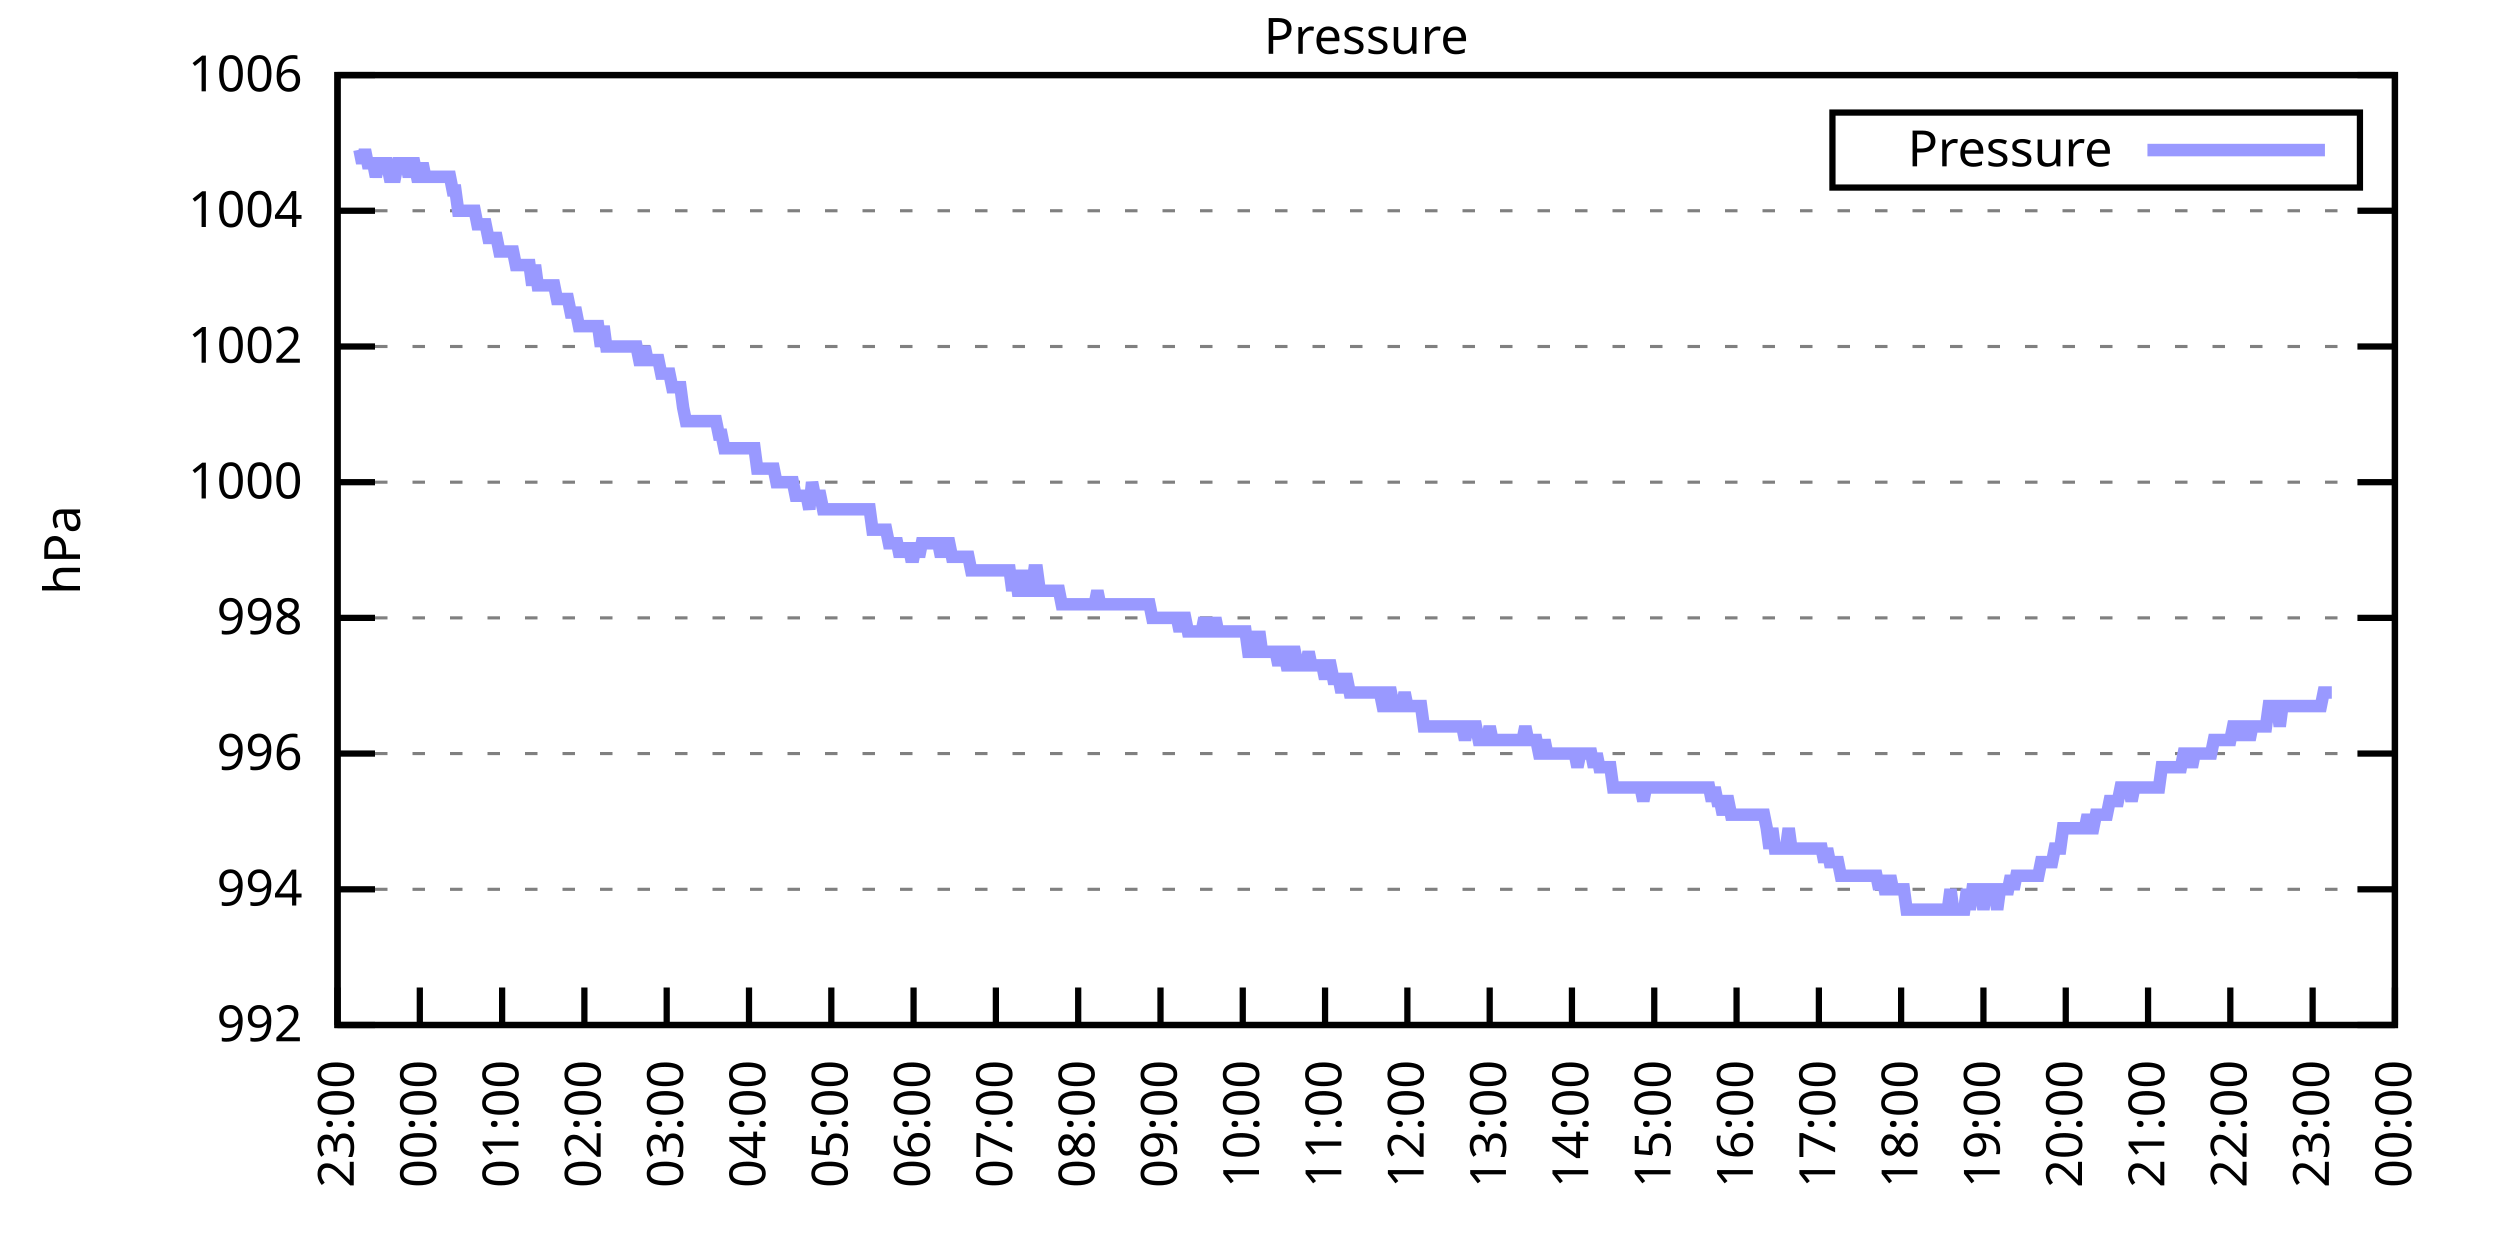
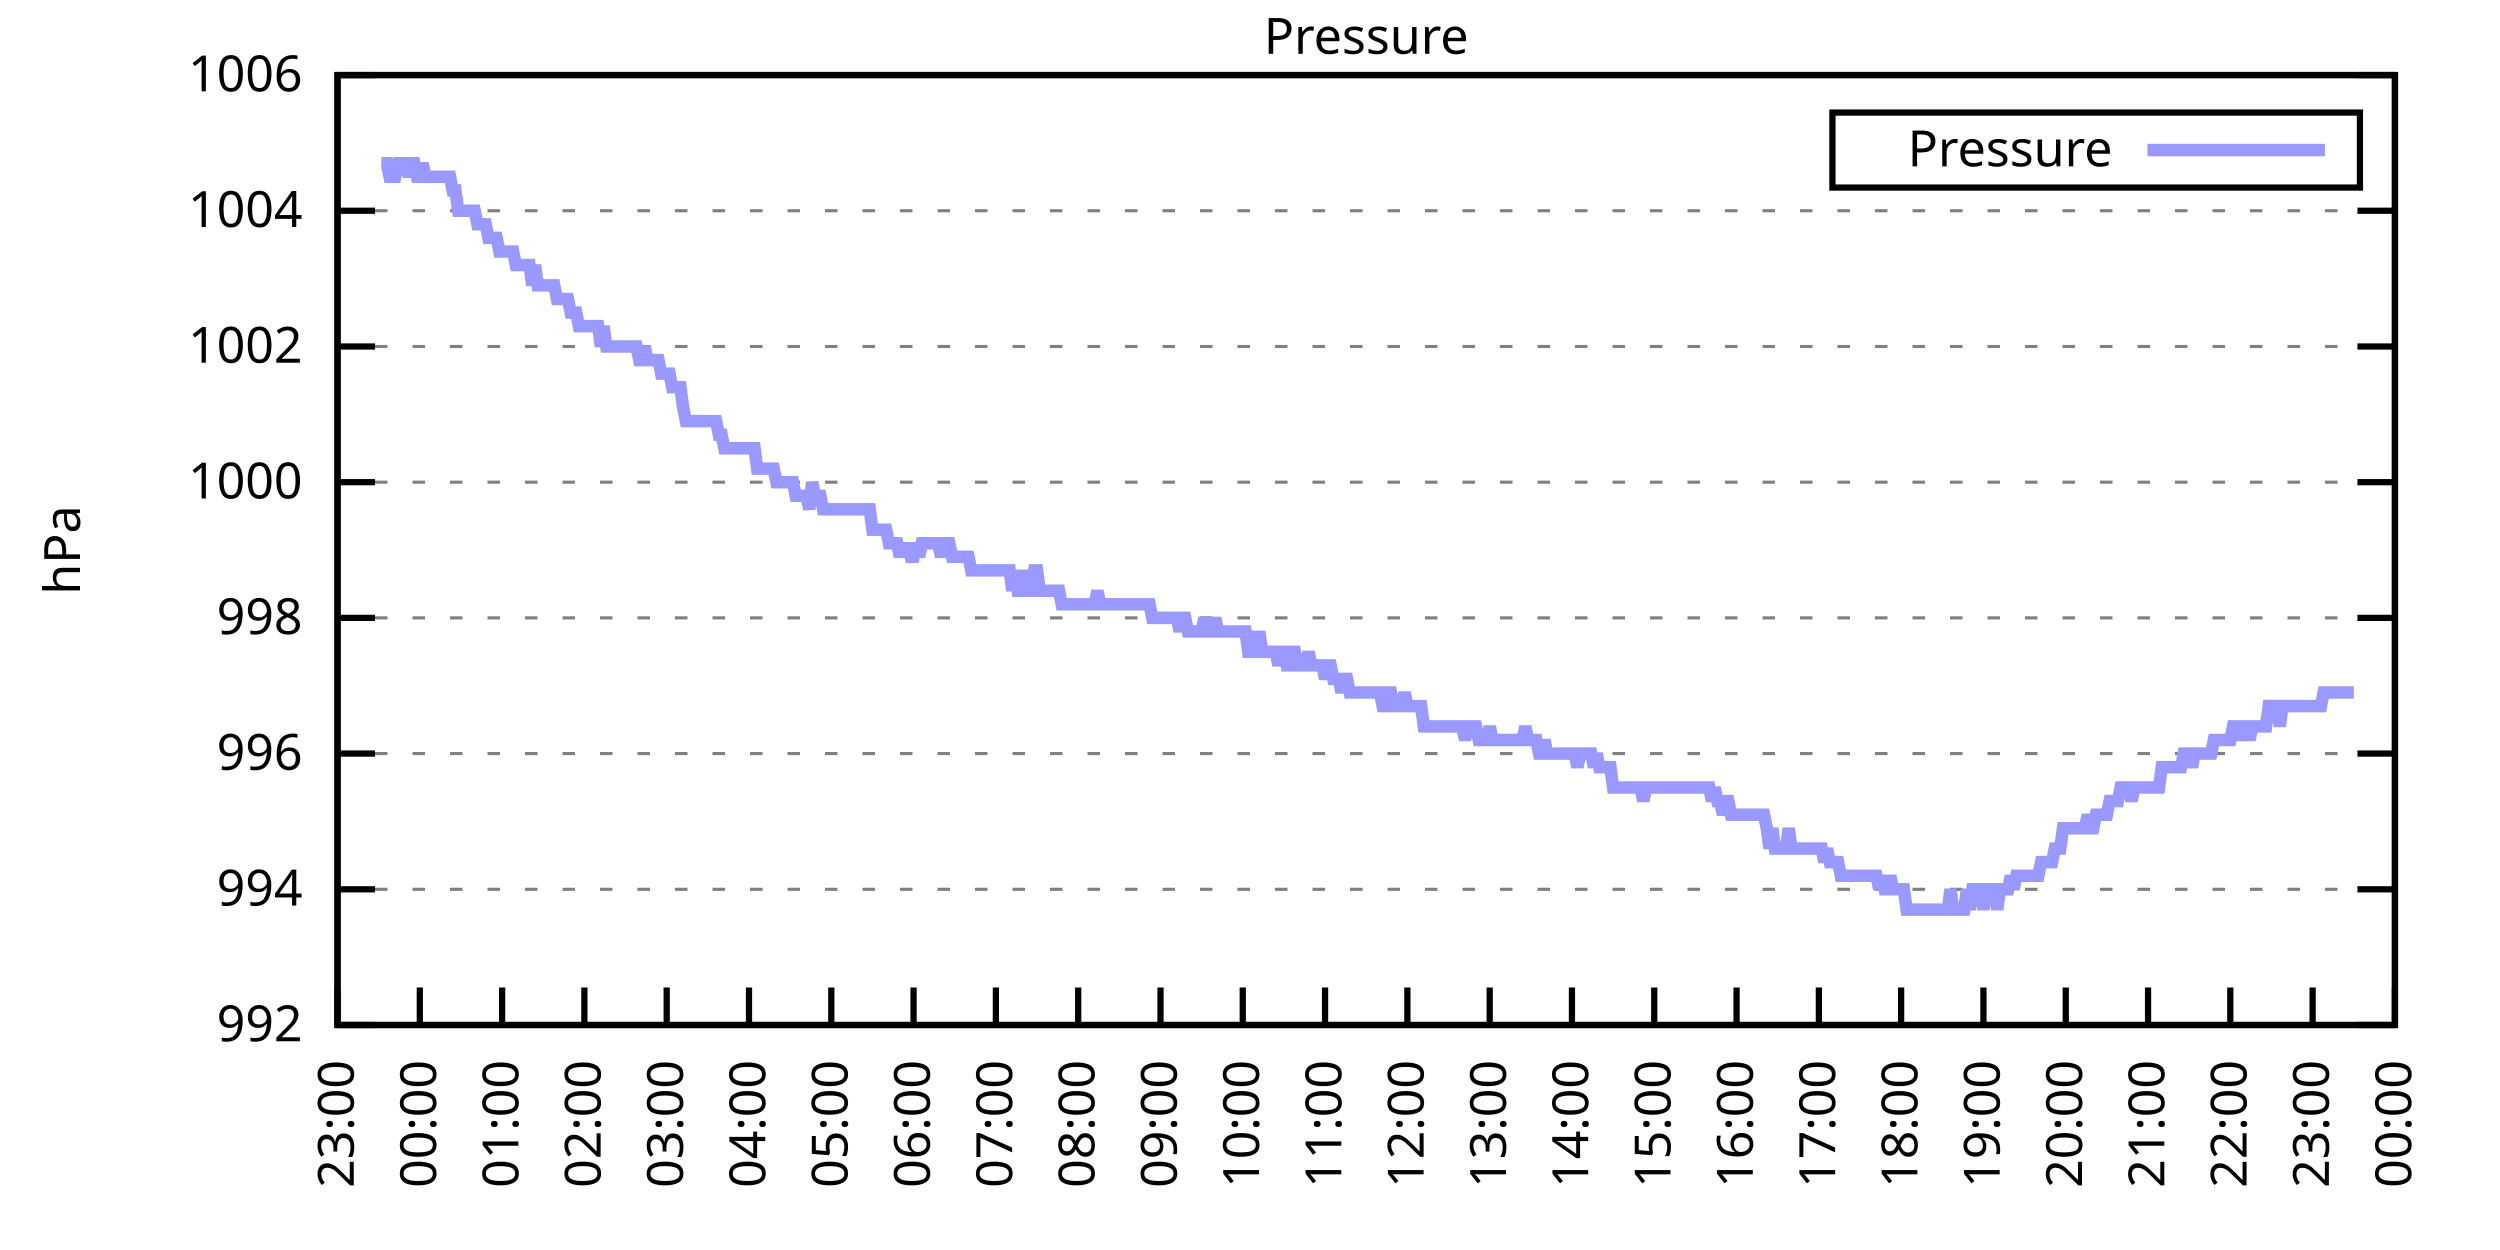
<svg xmlns="http://www.w3.org/2000/svg" xmlns:xlink="http://www.w3.org/1999/xlink" width="400" height="200" viewBox="0 0 400 200">
  <g id="gnuplot_canvas">
    <rect x="0" y="0" width="400" height="200" fill="none" />
    <defs>
      <circle id="gpDot" r="0.5" stroke-width="0.5" stroke="currentColor" />
      <path id="gpPt0" stroke-width="0.333" stroke="currentColor" d="M-1,0 h2 M0,-1 v2" />
      <path id="gpPt1" stroke-width="0.333" stroke="currentColor" d="M-1,-1 L1,1 M1,-1 L-1,1" />
      <path id="gpPt2" stroke-width="0.333" stroke="currentColor" d="M-1,0 L1,0 M0,-1 L0,1 M-1,-1 L1,1 M-1,1 L1,-1" />
      <rect id="gpPt3" stroke-width="0.333" stroke="currentColor" x="-1" y="-1" width="2" height="2" />
      <rect id="gpPt4" stroke-width="0.333" stroke="currentColor" fill="currentColor" x="-1" y="-1" width="2" height="2" />
      <circle id="gpPt5" stroke-width="0.333" stroke="currentColor" cx="0" cy="0" r="1" />
      <use xlink:href="#gpPt5" id="gpPt6" fill="currentColor" stroke="none" />
      <path id="gpPt7" stroke-width="0.333" stroke="currentColor" d="M0,-1.33 L-1.33,0.67 L1.33,0.67 z" />
      <use xlink:href="#gpPt7" id="gpPt8" fill="currentColor" stroke="none" />
      <use xlink:href="#gpPt7" id="gpPt9" stroke="currentColor" transform="rotate(180)" />
      <use xlink:href="#gpPt9" id="gpPt10" fill="currentColor" stroke="none" />
      <use xlink:href="#gpPt3" id="gpPt11" stroke="currentColor" transform="rotate(45)" />
      <use xlink:href="#gpPt11" id="gpPt12" fill="currentColor" stroke="none" />
      <path id="gpPt13" stroke-width="0.333" stroke="currentColor" d="M0,1.330 L1.265,0.411 L0.782,-1.067 L-0.782,-1.076 L-1.265,0.411 z" />
      <use xlink:href="#gpPt13" id="gpPt14" fill="currentColor" stroke="none" />
      <filter id="textbox" filterUnits="objectBoundingBox" x="0" y="0" height="1" width="1">
        <feFlood flood-color="white" flood-opacity="1" result="bgnd" />
        <feComposite in="SourceGraphic" in2="bgnd" operator="atop" />
      </filter>
      <filter id="greybox" filterUnits="objectBoundingBox" x="0" y="0" height="1" width="1">
        <feFlood flood-color="lightgrey" flood-opacity="1" result="grey" />
        <feComposite in="SourceGraphic" in2="grey" operator="atop" />
      </filter>
    </defs>
    <g fill="none" color="white" stroke="currentColor" stroke-width="1.00" stroke-linecap="butt" stroke-linejoin="miter">
</g>
    <g fill="none" color="black" stroke="currentColor" stroke-width="1.00" stroke-linecap="butt" stroke-linejoin="miter">
      <g stroke="none" shape-rendering="crispEdges">
        <polygon fill="rgb(255, 255, 255)" points="54.00,164.00 383.18,164.00 383.18,12.02 54.00,12.02 " />
      </g>
    </g>
    <g fill="none" color="black" stroke="currentColor" stroke-width="1.00" stroke-linecap="butt" stroke-linejoin="miter">
</g>
    <g fill="none" color="black" stroke="black" stroke-width="0.50" stroke-linecap="butt" stroke-linejoin="miter">
</g>
    <g fill="none" color="gray" stroke="currentColor" stroke-width="0.50" stroke-linecap="butt" stroke-linejoin="miter">
      <path stroke="gray" stroke-dasharray="2,4" class="gridline" d="M54.00,164.00 L383.19,164.00  " />
    </g>
    <g fill="none" color="gray" stroke="gray" stroke-width="1.00" stroke-linecap="butt" stroke-linejoin="miter">
</g>
    <g fill="none" color="black" stroke="currentColor" stroke-width="1.00" stroke-linecap="butt" stroke-linejoin="miter">
      <path stroke="black" d="M54.00,164.00 L60.00,164.00 M383.19,164.00 L377.19,164.00  " />
      <g transform="translate(48.40,166.60)" stroke="none" fill="black" font-family="Sans" font-size="8.00" text-anchor="end">
        <text>
          <tspan font-family="Sans"> 992</tspan>
        </text>
      </g>
    </g>
    <g fill="none" color="black" stroke="currentColor" stroke-width="1.00" stroke-linecap="butt" stroke-linejoin="miter">
</g>
    <g fill="none" color="black" stroke="black" stroke-width="0.50" stroke-linecap="butt" stroke-linejoin="miter">
</g>
    <g fill="none" color="gray" stroke="currentColor" stroke-width="0.50" stroke-linecap="butt" stroke-linejoin="miter">
      <path stroke="gray" stroke-dasharray="2,4" class="gridline" d="M54.00,142.29 L383.19,142.29  " />
    </g>
    <g fill="none" color="gray" stroke="gray" stroke-width="1.00" stroke-linecap="butt" stroke-linejoin="miter">
</g>
    <g fill="none" color="black" stroke="currentColor" stroke-width="1.00" stroke-linecap="butt" stroke-linejoin="miter">
      <path stroke="black" d="M54.00,142.29 L60.00,142.29 M383.19,142.29 L377.19,142.29  " />
      <g transform="translate(48.40,144.89)" stroke="none" fill="black" font-family="Sans" font-size="8.00" text-anchor="end">
        <text>
          <tspan font-family="Sans"> 994</tspan>
        </text>
      </g>
    </g>
    <g fill="none" color="black" stroke="currentColor" stroke-width="1.00" stroke-linecap="butt" stroke-linejoin="miter">
</g>
    <g fill="none" color="black" stroke="black" stroke-width="0.50" stroke-linecap="butt" stroke-linejoin="miter">
</g>
    <g fill="none" color="gray" stroke="currentColor" stroke-width="0.50" stroke-linecap="butt" stroke-linejoin="miter">
      <path stroke="gray" stroke-dasharray="2,4" class="gridline" d="M54.00,120.57 L383.19,120.57  " />
    </g>
    <g fill="none" color="gray" stroke="gray" stroke-width="1.00" stroke-linecap="butt" stroke-linejoin="miter">
</g>
    <g fill="none" color="black" stroke="currentColor" stroke-width="1.00" stroke-linecap="butt" stroke-linejoin="miter">
      <path stroke="black" d="M54.00,120.57 L60.00,120.57 M383.19,120.57 L377.19,120.57  " />
      <g transform="translate(48.40,123.17)" stroke="none" fill="black" font-family="Sans" font-size="8.00" text-anchor="end">
        <text>
          <tspan font-family="Sans"> 996</tspan>
        </text>
      </g>
    </g>
    <g fill="none" color="black" stroke="currentColor" stroke-width="1.00" stroke-linecap="butt" stroke-linejoin="miter">
</g>
    <g fill="none" color="black" stroke="black" stroke-width="0.50" stroke-linecap="butt" stroke-linejoin="miter">
</g>
    <g fill="none" color="gray" stroke="currentColor" stroke-width="0.50" stroke-linecap="butt" stroke-linejoin="miter">
      <path stroke="gray" stroke-dasharray="2,4" class="gridline" d="M54.00,98.86 L383.19,98.86  " />
    </g>
    <g fill="none" color="gray" stroke="gray" stroke-width="1.00" stroke-linecap="butt" stroke-linejoin="miter">
</g>
    <g fill="none" color="black" stroke="currentColor" stroke-width="1.00" stroke-linecap="butt" stroke-linejoin="miter">
      <path stroke="black" d="M54.00,98.86 L60.00,98.86 M383.19,98.86 L377.19,98.86  " />
      <g transform="translate(48.40,101.46)" stroke="none" fill="black" font-family="Sans" font-size="8.00" text-anchor="end">
        <text>
          <tspan font-family="Sans"> 998</tspan>
        </text>
      </g>
    </g>
    <g fill="none" color="black" stroke="currentColor" stroke-width="1.00" stroke-linecap="butt" stroke-linejoin="miter">
</g>
    <g fill="none" color="black" stroke="black" stroke-width="0.50" stroke-linecap="butt" stroke-linejoin="miter">
</g>
    <g fill="none" color="gray" stroke="currentColor" stroke-width="0.50" stroke-linecap="butt" stroke-linejoin="miter">
      <path stroke="gray" stroke-dasharray="2,4" class="gridline" d="M54.00,77.15 L383.19,77.15  " />
    </g>
    <g fill="none" color="gray" stroke="gray" stroke-width="1.00" stroke-linecap="butt" stroke-linejoin="miter">
</g>
    <g fill="none" color="black" stroke="currentColor" stroke-width="1.00" stroke-linecap="butt" stroke-linejoin="miter">
      <path stroke="black" d="M54.00,77.15 L60.00,77.15 M383.19,77.15 L377.19,77.15  " />
      <g transform="translate(48.40,79.75)" stroke="none" fill="black" font-family="Sans" font-size="8.00" text-anchor="end">
        <text>
          <tspan font-family="Sans"> 1000</tspan>
        </text>
      </g>
    </g>
    <g fill="none" color="black" stroke="currentColor" stroke-width="1.00" stroke-linecap="butt" stroke-linejoin="miter">
</g>
    <g fill="none" color="black" stroke="black" stroke-width="0.50" stroke-linecap="butt" stroke-linejoin="miter">
</g>
    <g fill="none" color="gray" stroke="currentColor" stroke-width="0.50" stroke-linecap="butt" stroke-linejoin="miter">
      <path stroke="gray" stroke-dasharray="2,4" class="gridline" d="M54.00,55.44 L383.19,55.44  " />
    </g>
    <g fill="none" color="gray" stroke="gray" stroke-width="1.00" stroke-linecap="butt" stroke-linejoin="miter">
</g>
    <g fill="none" color="black" stroke="currentColor" stroke-width="1.00" stroke-linecap="butt" stroke-linejoin="miter">
      <path stroke="black" d="M54.00,55.44 L60.00,55.44 M383.19,55.44 L377.19,55.44  " />
      <g transform="translate(48.40,58.04)" stroke="none" fill="black" font-family="Sans" font-size="8.00" text-anchor="end">
        <text>
          <tspan font-family="Sans"> 1002</tspan>
        </text>
      </g>
    </g>
    <g fill="none" color="black" stroke="currentColor" stroke-width="1.00" stroke-linecap="butt" stroke-linejoin="miter">
</g>
    <g fill="none" color="black" stroke="black" stroke-width="0.50" stroke-linecap="butt" stroke-linejoin="miter">
</g>
    <g fill="none" color="gray" stroke="currentColor" stroke-width="0.50" stroke-linecap="butt" stroke-linejoin="miter">
      <path stroke="gray" stroke-dasharray="2,4" class="gridline" d="M54.00,33.72 L383.19,33.72  " />
    </g>
    <g fill="none" color="gray" stroke="gray" stroke-width="1.00" stroke-linecap="butt" stroke-linejoin="miter">
</g>
    <g fill="none" color="black" stroke="currentColor" stroke-width="1.00" stroke-linecap="butt" stroke-linejoin="miter">
      <path stroke="black" d="M54.00,33.72 L60.00,33.72 M383.19,33.72 L377.19,33.72  " />
      <g transform="translate(48.40,36.32)" stroke="none" fill="black" font-family="Sans" font-size="8.00" text-anchor="end">
        <text>
          <tspan font-family="Sans"> 1004</tspan>
        </text>
      </g>
    </g>
    <g fill="none" color="black" stroke="currentColor" stroke-width="1.00" stroke-linecap="butt" stroke-linejoin="miter">
</g>
    <g fill="none" color="black" stroke="black" stroke-width="0.50" stroke-linecap="butt" stroke-linejoin="miter">
</g>
    <g fill="none" color="gray" stroke="currentColor" stroke-width="0.50" stroke-linecap="butt" stroke-linejoin="miter">
      <path stroke="gray" stroke-dasharray="2,4" class="gridline" d="M54.00,12.01 L383.19,12.01  " />
    </g>
    <g fill="none" color="gray" stroke="gray" stroke-width="1.00" stroke-linecap="butt" stroke-linejoin="miter">
</g>
    <g fill="none" color="black" stroke="currentColor" stroke-width="1.00" stroke-linecap="butt" stroke-linejoin="miter">
      <path stroke="black" d="M54.00,12.01 L60.00,12.01 M383.19,12.01 L377.19,12.01  " />
      <g transform="translate(48.40,14.61)" stroke="none" fill="black" font-family="Sans" font-size="8.00" text-anchor="end">
        <text>
          <tspan font-family="Sans"> 1006</tspan>
        </text>
      </g>
    </g>
    <g fill="none" color="black" stroke="currentColor" stroke-width="1.00" stroke-linecap="butt" stroke-linejoin="miter">
      <path stroke="black" d="M54.00,164.00 L54.00,158.00  " />
      <g transform="translate(56.60,169.60) rotate(270.00)" stroke="none" fill="black" font-family="Sans" font-size="8.00" text-anchor="end">
        <text>
          <tspan font-family="Sans">23:00</tspan>
        </text>
      </g>
    </g>
    <g fill="none" color="black" stroke="currentColor" stroke-width="1.00" stroke-linecap="butt" stroke-linejoin="miter">
      <path stroke="black" d="M67.17,164.00 L67.17,158.00  " />
      <g transform="translate(69.77,169.60) rotate(270.00)" stroke="none" fill="black" font-family="Sans" font-size="8.00" text-anchor="end">
        <text>
          <tspan font-family="Sans">00:00</tspan>
        </text>
      </g>
    </g>
    <g fill="none" color="black" stroke="currentColor" stroke-width="1.00" stroke-linecap="butt" stroke-linejoin="miter">
      <path stroke="black" d="M80.34,164.00 L80.34,158.00  " />
      <g transform="translate(82.94,169.60) rotate(270.00)" stroke="none" fill="black" font-family="Sans" font-size="8.00" text-anchor="end">
        <text>
          <tspan font-family="Sans">01:00</tspan>
        </text>
      </g>
    </g>
    <g fill="none" color="black" stroke="currentColor" stroke-width="1.00" stroke-linecap="butt" stroke-linejoin="miter">
      <path stroke="black" d="M93.50,164.00 L93.50,158.00  " />
      <g transform="translate(96.10,169.60) rotate(270.00)" stroke="none" fill="black" font-family="Sans" font-size="8.00" text-anchor="end">
        <text>
          <tspan font-family="Sans">02:00</tspan>
        </text>
      </g>
    </g>
    <g fill="none" color="black" stroke="currentColor" stroke-width="1.00" stroke-linecap="butt" stroke-linejoin="miter">
      <path stroke="black" d="M106.67,164.00 L106.67,158.00  " />
      <g transform="translate(109.27,169.60) rotate(270.00)" stroke="none" fill="black" font-family="Sans" font-size="8.00" text-anchor="end">
        <text>
          <tspan font-family="Sans">03:00</tspan>
        </text>
      </g>
    </g>
    <g fill="none" color="black" stroke="currentColor" stroke-width="1.00" stroke-linecap="butt" stroke-linejoin="miter">
      <path stroke="black" d="M119.84,164.00 L119.84,158.00  " />
      <g transform="translate(122.44,169.60) rotate(270.00)" stroke="none" fill="black" font-family="Sans" font-size="8.00" text-anchor="end">
        <text>
          <tspan font-family="Sans">04:00</tspan>
        </text>
      </g>
    </g>
    <g fill="none" color="black" stroke="currentColor" stroke-width="1.00" stroke-linecap="butt" stroke-linejoin="miter">
      <path stroke="black" d="M133.01,164.00 L133.01,158.00  " />
      <g transform="translate(135.61,169.60) rotate(270.00)" stroke="none" fill="black" font-family="Sans" font-size="8.00" text-anchor="end">
        <text>
          <tspan font-family="Sans">05:00</tspan>
        </text>
      </g>
    </g>
    <g fill="none" color="black" stroke="currentColor" stroke-width="1.00" stroke-linecap="butt" stroke-linejoin="miter">
      <path stroke="black" d="M146.17,164.00 L146.17,158.00  " />
      <g transform="translate(148.77,169.60) rotate(270.00)" stroke="none" fill="black" font-family="Sans" font-size="8.00" text-anchor="end">
        <text>
          <tspan font-family="Sans">06:00</tspan>
        </text>
      </g>
    </g>
    <g fill="none" color="black" stroke="currentColor" stroke-width="1.00" stroke-linecap="butt" stroke-linejoin="miter">
      <path stroke="black" d="M159.34,164.00 L159.34,158.00  " />
      <g transform="translate(161.94,169.60) rotate(270.00)" stroke="none" fill="black" font-family="Sans" font-size="8.00" text-anchor="end">
        <text>
          <tspan font-family="Sans">07:00</tspan>
        </text>
      </g>
    </g>
    <g fill="none" color="black" stroke="currentColor" stroke-width="1.00" stroke-linecap="butt" stroke-linejoin="miter">
      <path stroke="black" d="M172.51,164.00 L172.51,158.00  " />
      <g transform="translate(175.11,169.60) rotate(270.00)" stroke="none" fill="black" font-family="Sans" font-size="8.00" text-anchor="end">
        <text>
          <tspan font-family="Sans">08:00</tspan>
        </text>
      </g>
    </g>
    <g fill="none" color="black" stroke="currentColor" stroke-width="1.00" stroke-linecap="butt" stroke-linejoin="miter">
      <path stroke="black" d="M185.68,164.00 L185.68,158.00  " />
      <g transform="translate(188.28,169.60) rotate(270.00)" stroke="none" fill="black" font-family="Sans" font-size="8.00" text-anchor="end">
        <text>
          <tspan font-family="Sans">09:00</tspan>
        </text>
      </g>
    </g>
    <g fill="none" color="black" stroke="currentColor" stroke-width="1.00" stroke-linecap="butt" stroke-linejoin="miter">
      <path stroke="black" d="M198.84,164.00 L198.84,158.00  " />
      <g transform="translate(201.44,169.60) rotate(270.00)" stroke="none" fill="black" font-family="Sans" font-size="8.00" text-anchor="end">
        <text>
          <tspan font-family="Sans">10:00</tspan>
        </text>
      </g>
    </g>
    <g fill="none" color="black" stroke="currentColor" stroke-width="1.00" stroke-linecap="butt" stroke-linejoin="miter">
      <path stroke="black" d="M212.01,164.00 L212.01,158.00  " />
      <g transform="translate(214.61,169.60) rotate(270.00)" stroke="none" fill="black" font-family="Sans" font-size="8.00" text-anchor="end">
        <text>
          <tspan font-family="Sans">11:00</tspan>
        </text>
      </g>
    </g>
    <g fill="none" color="black" stroke="currentColor" stroke-width="1.00" stroke-linecap="butt" stroke-linejoin="miter">
      <path stroke="black" d="M225.18,164.00 L225.18,158.00  " />
      <g transform="translate(227.78,169.60) rotate(270.00)" stroke="none" fill="black" font-family="Sans" font-size="8.00" text-anchor="end">
        <text>
          <tspan font-family="Sans">12:00</tspan>
        </text>
      </g>
    </g>
    <g fill="none" color="black" stroke="currentColor" stroke-width="1.00" stroke-linecap="butt" stroke-linejoin="miter">
      <path stroke="black" d="M238.35,164.00 L238.35,158.00  " />
      <g transform="translate(240.95,169.60) rotate(270.00)" stroke="none" fill="black" font-family="Sans" font-size="8.00" text-anchor="end">
        <text>
          <tspan font-family="Sans">13:00</tspan>
        </text>
      </g>
    </g>
    <g fill="none" color="black" stroke="currentColor" stroke-width="1.00" stroke-linecap="butt" stroke-linejoin="miter">
      <path stroke="black" d="M251.51,164.00 L251.51,158.00  " />
      <g transform="translate(254.11,169.60) rotate(270.00)" stroke="none" fill="black" font-family="Sans" font-size="8.00" text-anchor="end">
        <text>
          <tspan font-family="Sans">14:00</tspan>
        </text>
      </g>
    </g>
    <g fill="none" color="black" stroke="currentColor" stroke-width="1.00" stroke-linecap="butt" stroke-linejoin="miter">
      <path stroke="black" d="M264.68,164.00 L264.68,158.00  " />
      <g transform="translate(267.28,169.60) rotate(270.00)" stroke="none" fill="black" font-family="Sans" font-size="8.00" text-anchor="end">
        <text>
          <tspan font-family="Sans">15:00</tspan>
        </text>
      </g>
    </g>
    <g fill="none" color="black" stroke="currentColor" stroke-width="1.00" stroke-linecap="butt" stroke-linejoin="miter">
      <path stroke="black" d="M277.85,164.00 L277.85,158.00  " />
      <g transform="translate(280.45,169.60) rotate(270.00)" stroke="none" fill="black" font-family="Sans" font-size="8.00" text-anchor="end">
        <text>
          <tspan font-family="Sans">16:00</tspan>
        </text>
      </g>
    </g>
    <g fill="none" color="black" stroke="currentColor" stroke-width="1.00" stroke-linecap="butt" stroke-linejoin="miter">
      <path stroke="black" d="M291.02,164.00 L291.02,158.00  " />
      <g transform="translate(293.62,169.60) rotate(270.00)" stroke="none" fill="black" font-family="Sans" font-size="8.00" text-anchor="end">
        <text>
          <tspan font-family="Sans">17:00</tspan>
        </text>
      </g>
    </g>
    <g fill="none" color="black" stroke="currentColor" stroke-width="1.00" stroke-linecap="butt" stroke-linejoin="miter">
      <path stroke="black" d="M304.18,164.00 L304.18,158.00  " />
      <g transform="translate(306.78,169.60) rotate(270.00)" stroke="none" fill="black" font-family="Sans" font-size="8.00" text-anchor="end">
        <text>
          <tspan font-family="Sans">18:00</tspan>
        </text>
      </g>
    </g>
    <g fill="none" color="black" stroke="currentColor" stroke-width="1.00" stroke-linecap="butt" stroke-linejoin="miter">
      <path stroke="black" d="M317.35,164.00 L317.35,158.00  " />
      <g transform="translate(319.95,169.60) rotate(270.00)" stroke="none" fill="black" font-family="Sans" font-size="8.00" text-anchor="end">
        <text>
          <tspan font-family="Sans">19:00</tspan>
        </text>
      </g>
    </g>
    <g fill="none" color="black" stroke="currentColor" stroke-width="1.00" stroke-linecap="butt" stroke-linejoin="miter">
      <path stroke="black" d="M330.52,164.00 L330.52,158.00  " />
      <g transform="translate(333.12,169.60) rotate(270.00)" stroke="none" fill="black" font-family="Sans" font-size="8.00" text-anchor="end">
        <text>
          <tspan font-family="Sans">20:00</tspan>
        </text>
      </g>
    </g>
    <g fill="none" color="black" stroke="currentColor" stroke-width="1.00" stroke-linecap="butt" stroke-linejoin="miter">
      <path stroke="black" d="M343.69,164.00 L343.69,158.00  " />
      <g transform="translate(346.29,169.60) rotate(270.00)" stroke="none" fill="black" font-family="Sans" font-size="8.00" text-anchor="end">
        <text>
          <tspan font-family="Sans">21:00</tspan>
        </text>
      </g>
    </g>
    <g fill="none" color="black" stroke="currentColor" stroke-width="1.00" stroke-linecap="butt" stroke-linejoin="miter">
      <path stroke="black" d="M356.85,164.00 L356.85,158.00  " />
      <g transform="translate(359.45,169.60) rotate(270.00)" stroke="none" fill="black" font-family="Sans" font-size="8.00" text-anchor="end">
        <text>
          <tspan font-family="Sans">22:00</tspan>
        </text>
      </g>
    </g>
    <g fill="none" color="black" stroke="currentColor" stroke-width="1.00" stroke-linecap="butt" stroke-linejoin="miter">
      <path stroke="black" d="M370.02,164.00 L370.02,158.00  " />
      <g transform="translate(372.62,169.60) rotate(270.00)" stroke="none" fill="black" font-family="Sans" font-size="8.00" text-anchor="end">
        <text>
          <tspan font-family="Sans">23:00</tspan>
        </text>
      </g>
    </g>
    <g fill="none" color="black" stroke="currentColor" stroke-width="1.00" stroke-linecap="butt" stroke-linejoin="miter">
      <path stroke="black" d="M383.19,164.00 L383.19,158.00  " />
      <g transform="translate(385.79,169.60) rotate(270.00)" stroke="none" fill="black" font-family="Sans" font-size="8.00" text-anchor="end">
        <text>
          <tspan font-family="Sans">00:00</tspan>
        </text>
      </g>
    </g>
    <g fill="none" color="black" stroke="currentColor" stroke-width="1.00" stroke-linecap="butt" stroke-linejoin="miter">
</g>
    <g fill="none" color="black" stroke="currentColor" stroke-width="1.00" stroke-linecap="butt" stroke-linejoin="miter">
      <path stroke="black" d="M54.00,12.01 L54.00,164.00 L383.19,164.00 L383.19,12.01 L54.00,12.01 Z  " />
    </g>
    <g fill="none" color="black" stroke="currentColor" stroke-width="1.00" stroke-linecap="butt" stroke-linejoin="miter">
</g>
    <g fill="none" color="black" stroke="currentColor" stroke-width="1.00" stroke-linecap="butt" stroke-linejoin="miter">
      <path stroke="black" d="M293.19,30.01 L293.19,18.01 L377.59,18.01 L377.59,30.01 L293.19,30.01 Z  " />
    </g>
    <g id="Pressure_plot_1">
      <g fill="none" color="white" stroke="black" stroke-width="2.00" stroke-linecap="butt" stroke-linejoin="miter">
</g>
      <g fill="none" color="black" stroke="currentColor" stroke-width="2.00" stroke-linecap="butt" stroke-linejoin="miter">
        <g transform="translate(337.99,26.61)" stroke="none" fill="black" font-family="Sans" font-size="8.00" text-anchor="end">
          <text>
            <tspan font-family="Sans">Pressure</tspan>
          </text>
        </g>
      </g>
      <g fill="none" color="black" stroke="currentColor" stroke-width="2.00" stroke-linecap="butt" stroke-linejoin="miter">
-         <path stroke="rgb(153, 153, 255)" d="M343.59,24.01 L371.99,24.01 M57.51,23.95 L57.95,26.12 L58.39,23.95 L58.83,26.12 L59.27,26.12 L59.71,26.12   L60.14,28.29 L60.58,26.12 L61.02,26.12 L61.46,26.12 L61.90,26.12 L62.34,28.29 L62.78,28.29 L63.22,28.29   L63.66,26.12 L64.10,26.12 L64.53,26.12 L64.97,26.12 L65.41,28.29 L65.85,26.12 L66.29,26.12 L66.73,28.29   L67.17,28.29 L67.61,26.12 L68.05,28.29 L68.48,28.29 L68.92,28.29 L69.36,28.29 L69.80,28.29 L70.24,28.29   L70.68,28.29 L71.12,28.29 L71.56,28.29 L72.00,28.29 L72.43,30.47 L72.87,30.47 L73.31,33.72 L73.75,33.72   L74.19,33.72 L74.63,33.72 L75.07,33.72 L75.51,33.72 L75.95,33.72 L76.38,35.89 L76.82,35.89 L77.26,35.89   L77.70,35.89 L78.14,38.07 L78.58,38.07 L79.02,38.07 L79.46,38.07 L79.90,40.24 L80.34,40.24 L80.77,40.24   L81.21,40.24 L81.65,40.24 L82.09,40.24 L82.53,42.41 L82.97,42.41 L83.41,42.41 L83.85,42.41 L84.29,42.41   L84.72,42.41 L85.16,45.66 L85.60,42.41 L86.04,45.66 L86.48,45.66 L86.92,45.66 L87.36,45.66 L87.80,45.66   L88.24,45.66 L88.67,45.66 L89.11,47.84 L89.55,47.84 L89.99,47.84 L90.43,47.84 L90.87,47.84 L91.31,50.01   L91.75,50.01 L92.19,50.01 L92.62,52.18 L93.06,52.18 L93.50,52.18 L93.94,52.18 L94.38,52.18 L94.82,52.18   L95.26,52.18 L95.70,52.18 L96.14,55.44 L96.58,52.18 L97.01,55.44 L97.45,55.44 L97.89,55.44 L98.33,55.44   L98.77,55.44 L99.21,55.44 L99.65,55.44 L100.09,55.44 L100.53,55.44 L100.96,55.44 L101.40,55.44 L101.84,55.44   L102.28,57.61 L102.72,57.61 L103.16,55.44 L103.60,57.61 L104.04,57.61 L104.48,57.61 L104.91,57.61 L105.35,57.61   L105.79,59.78 L106.23,59.78 L106.67,59.78 L107.11,59.78 L107.55,61.95 L107.99,61.95 L108.43,61.95 L108.87,61.95   L109.30,65.21 L109.74,67.38 L110.18,67.38 L110.62,67.38 L111.06,67.38 L111.50,67.38 L111.94,67.38 L112.38,67.38   L112.82,67.38 L113.25,67.38 L113.69,67.38 L114.13,67.38 L114.57,67.38 L115.01,69.55 L115.45,69.55 L115.89,71.72   L116.33,71.72 L116.77,71.72 L117.20,71.72 L117.64,71.72 L118.08,71.72 L118.52,71.72 L118.96,71.72 L119.40,71.72   L119.84,71.72 L120.28,71.72 L120.72,71.72 L121.15,74.98 L121.59,74.98 L122.03,74.98 L122.47,74.98 L122.91,74.98   L123.35,74.98 L123.79,74.98 L124.23,77.15 L124.67,77.15 L125.11,77.15 L125.54,77.15 L125.98,77.15 L126.42,77.15   L126.86,77.15 L127.30,79.32 L127.74,79.32 L128.18,79.32 L128.62,79.32 L129.06,79.32 L129.49,81.49 L129.93,77.15   L130.37,79.32 L130.81,79.32 L131.25,79.32 L131.69,81.49 L132.13,81.49 L132.57,81.49 L133.01,81.49 L133.44,81.49   L133.88,81.49 L134.32,81.49 L134.76,81.49 L135.20,81.49 L135.64,81.49 L136.08,81.49 L136.52,81.49 L136.96,81.49   L137.39,81.49 L137.83,81.49 L138.27,81.49 L138.71,81.49 L139.15,81.49 L139.59,84.75 L140.03,84.75 L140.47,84.75   L140.91,84.75 L141.35,84.75 L141.78,84.75 L142.22,86.92 L142.66,86.92 L143.10,86.92 L143.54,86.92 L143.98,89.09   L144.42,86.92 L144.86,89.09 L145.30,86.92 L145.73,89.09 L146.17,89.09 L146.61,86.92 L147.05,89.09 L147.49,86.92   L147.93,86.92 L148.37,86.92 L148.81,86.92 L149.25,86.92 L149.68,86.92 L150.12,86.92 L150.56,89.09 L151.00,86.92   L151.44,86.92 L151.88,86.92 L152.32,89.09 L152.76,89.09 L153.20,89.09 L153.63,89.09 L154.07,89.09 L154.51,89.09   L154.95,89.09 L155.39,91.26 L155.83,91.26 L156.27,91.26 L156.71,91.26 L157.15,91.26 L157.59,91.26 L158.02,91.26   L158.46,91.26 L158.90,91.26 L159.34,91.26 L159.78,91.26 L160.22,91.26 L160.66,91.26 L161.10,91.26 L161.54,91.26   L161.97,94.52 L162.41,91.26 L162.85,94.52 L163.29,94.52 L163.73,91.26 L164.17,94.52 L164.61,94.52 L165.05,94.52   L165.49,91.26 L165.92,91.26 L166.36,94.52 L166.80,94.52 L167.24,94.52 L167.68,94.52 L168.12,94.52 L168.56,94.52   L169.00,94.52 L169.44,94.52 L169.87,96.69 L170.31,96.69 L170.75,96.69 L171.19,96.69 L171.63,96.69 L172.07,96.69   L172.51,96.69 L172.95,96.69 L173.39,96.69 L173.83,96.69 L174.26,96.69 L174.70,96.69 L175.14,96.69 L175.58,94.52   L176.02,96.69 L176.46,96.69 L176.90,96.69 L177.34,96.69 L177.78,96.69 L178.21,96.69 L178.65,96.69 L179.09,96.69   L179.53,96.69 L179.97,96.69 L180.41,96.69 L180.85,96.69 L181.29,96.69 L181.73,96.69 L182.16,96.69 L182.60,96.69   L183.04,96.69 L183.48,96.69 L183.92,96.69 L184.36,98.86 L184.80,98.86 L185.24,98.86 L185.68,98.86 L186.11,98.86   L186.55,98.86 L186.99,98.86 L187.43,98.86 L187.87,98.86 L188.31,98.86 L188.75,101.03 L189.19,98.86 L189.63,98.86   L190.07,101.03 L190.50,101.03 L190.94,101.03 L191.38,101.03 L191.82,101.03 L192.26,101.03 L192.70,98.86 L193.14,101.03   L193.58,101.03 L194.02,101.03 L194.45,98.86 L194.89,101.03 L195.33,101.03 L195.77,101.03 L196.21,101.03 L196.65,101.03   L197.09,101.03 L197.53,101.03 L197.97,101.03 L198.40,101.03 L198.84,101.03 L199.28,101.03 L199.72,104.29 L200.16,104.29   L200.60,101.03 L201.04,104.29 L201.48,101.03 L201.92,104.29 L202.35,104.29 L202.79,104.29 L203.23,104.29 L203.67,104.29   L204.11,104.29 L204.55,106.46 L204.99,104.29 L205.43,104.29 L205.87,106.46 L206.31,106.46 L206.74,104.29 L207.18,104.29   L207.62,106.46 L208.06,106.46 L208.50,106.46 L208.94,106.46 L209.38,104.29 L209.82,106.46 L210.26,106.46 L210.69,106.46   L211.13,106.46 L211.57,106.46 L212.01,108.63 L212.45,106.46 L212.89,106.46 L213.33,108.63 L213.77,108.63 L214.21,108.63   L214.64,110.80 L215.08,108.63 L215.52,108.63 L215.96,110.80 L216.40,110.80 L216.84,110.80 L217.28,110.80 L217.72,110.80   L218.16,110.80 L218.60,110.80 L219.03,110.80 L219.47,110.80 L219.91,110.80 L220.35,110.80 L220.79,110.80 L221.23,112.97   L221.67,112.97 L222.11,110.80 L222.55,110.80 L222.98,112.97 L223.42,112.97 L223.86,112.97 L224.30,112.97 L224.74,110.80   L225.18,112.97 L225.62,112.97 L226.06,112.97 L226.50,112.97 L226.93,112.97 L227.37,112.97 L227.81,116.23 L228.25,116.23   L228.69,116.23 L229.13,116.23 L229.57,116.23 L230.01,116.23 L230.45,116.23 L230.88,116.23 L231.32,116.23 L231.76,116.23   L232.20,116.23 L232.64,116.23 L233.08,116.23 L233.52,116.23 L233.96,116.23 L234.40,118.40 L234.84,116.23 L235.27,116.23   L235.71,116.23 L236.15,116.23 L236.59,118.40 L237.03,118.40 L237.47,118.40 L237.91,118.40 L238.35,116.23 L238.79,118.40   L239.22,118.40 L239.66,118.40 L240.10,118.40 L240.54,118.40 L240.98,118.40 L241.42,118.40 L241.86,118.40 L242.30,118.40   L242.74,118.40 L243.17,118.40 L243.61,118.40 L244.05,116.23 L244.49,118.40 L244.93,118.40 L245.37,118.40 L245.81,118.40   L246.25,120.57 L246.69,120.57 L247.12,118.40 L247.56,120.57 L248.00,120.57 L248.44,120.57 L248.88,120.57 L249.32,120.57   L249.76,120.57 L250.20,120.57 L250.64,120.57 L251.08,120.57 L251.51,120.57 L251.95,120.57 L252.39,122.75 L252.83,120.57   L253.27,120.57 L253.71,120.57 L254.15,120.57 L254.59,120.57 L255.03,122.75 L255.46,120.57 L255.90,122.75 L256.34,122.75   L256.78,122.75 L257.22,122.75 L257.66,122.75 L258.10,126.00 L258.54,126.00 L258.98,126.00 L259.41,126.00 L259.85,126.00   L260.29,126.00 L260.73,126.00 L261.17,126.00 L261.61,126.00 L262.05,126.00 L262.49,126.00 L262.93,128.17 L263.36,126.00   L263.80,126.00 L264.24,126.00 L264.68,126.00 L265.12,126.00 L265.56,126.00 L266.00,126.00 L266.44,126.00 L266.88,126.00   L267.32,126.00 L267.75,126.00 L268.19,126.00 L268.63,126.00 L269.07,126.00 L269.51,126.00 L269.95,126.00 L270.39,126.00   L270.83,126.00 L271.27,126.00 L271.70,126.00 L272.14,126.00 L272.58,126.00 L273.02,126.00 L273.46,126.00 L273.90,128.17   L274.34,126.00 L274.78,128.17 L275.22,128.17 L275.65,130.35 L276.09,128.17 L276.53,128.17 L276.97,130.35 L277.41,130.35   L277.85,130.35 L278.29,130.35 L278.73,130.35 L279.17,130.35 L279.60,130.35 L280.04,130.35 L280.48,130.35 L280.92,130.35   L281.36,130.35 L281.80,130.35 L282.24,130.35 L282.68,132.52 L283.12,135.77 L283.56,132.52 L283.99,135.77 L284.43,135.77   L284.87,135.77 L285.31,135.77 L285.75,135.77 L286.19,132.52 L286.63,135.77 L287.07,135.77 L287.51,135.77 L287.94,135.77   L288.38,135.77 L288.82,135.77 L289.26,135.77 L289.70,135.77 L290.14,135.77 L290.58,135.77 L291.02,135.77 L291.46,135.77   L291.89,137.94 L292.33,135.77 L292.77,137.94 L293.21,137.94 L293.65,137.94 L294.09,137.94 L294.53,140.12 L294.97,140.12   L295.41,140.12 L295.84,140.12 L296.28,140.12 L296.72,140.12 L297.16,140.12 L297.60,140.12 L298.04,140.12 L298.48,140.12   L298.92,140.12 L299.36,140.12 L299.80,140.12 L300.23,140.12 L300.67,142.29 L301.11,140.12 L301.55,142.29 L301.99,142.29   L302.43,140.12 L302.87,142.29 L303.31,142.29 L303.75,142.29 L304.18,142.29 L304.62,142.29 L305.06,145.54 L305.50,145.54   L305.94,145.54 L306.38,145.54 L306.82,145.54 L307.26,145.54 L307.70,145.54 L308.13,145.54 L308.57,145.54 L309.01,145.54   L309.45,145.54 L309.89,145.54 L310.33,145.54 L310.77,145.54 L311.21,145.54 L311.65,145.54 L312.08,142.29 L312.52,145.54   L312.96,145.54 L313.40,145.54 L313.84,145.54 L314.28,145.54 L314.72,142.29 L315.16,145.54 L315.60,142.29 L316.04,142.29   L316.47,142.29 L316.91,142.29 L317.35,145.54 L317.79,142.29 L318.23,142.29 L318.67,142.29 L319.11,142.29 L319.55,145.54   L319.99,142.29 L320.42,142.29 L320.86,142.29 L321.30,142.29 L321.74,140.12 L322.18,142.29 L322.62,140.12 L323.06,140.12   L323.50,140.12 L323.94,140.12 L324.37,140.12 L324.81,140.12 L325.25,140.12 L325.69,140.12 L326.13,140.12 L326.57,137.94   L327.01,137.94 L327.45,137.94 L327.89,137.94 L328.33,137.94 L328.76,135.77 L329.20,135.77 L329.64,135.77 L330.08,132.52   L330.52,132.52 L330.96,132.52 L331.40,132.52 L331.84,132.52 L332.28,132.52 L332.71,132.52 L333.15,132.52 L333.59,132.52   L334.03,130.35 L334.47,132.52 L334.91,132.52 L335.35,130.35 L335.79,130.35 L336.23,130.35 L336.66,130.35 L337.10,130.35   L337.54,128.17 L337.98,128.17 L338.42,128.17 L338.86,128.17 L339.30,126.00 L339.74,126.00 L340.18,126.00 L340.61,126.00   L341.05,128.17 L341.49,126.00 L341.93,126.00 L342.37,126.00 L342.81,126.00 L343.25,126.00 L343.69,126.00 L344.13,126.00   L344.57,126.00 L345.00,126.00 L345.44,126.00 L345.88,122.75 L346.32,122.75 L346.76,122.75 L347.20,122.75 L347.64,122.75   L348.08,122.75 L348.52,122.75 L348.95,122.75 L349.39,120.57 L349.83,120.57 L350.27,120.57 L350.71,122.75 L351.15,120.57   L351.59,120.57 L352.03,120.57 L352.47,120.57 L352.90,120.57 L353.34,120.57 L353.78,120.57 L354.22,118.40 L354.66,118.40   L355.10,118.40 L355.54,118.40 L355.98,118.40 L356.42,118.40 L356.85,118.40 L357.29,116.23 L357.73,116.23 L358.17,118.40   L358.61,116.23 L359.05,116.23 L359.49,116.23 L359.93,118.40 L360.37,116.23 L360.81,116.23 L361.24,116.23 L361.68,116.23   L362.12,116.23 L362.56,116.23 L363.00,112.97 L363.44,112.97 L363.88,112.97 L364.32,112.97 L364.76,116.23 L365.19,112.97   L365.63,112.97 L366.07,112.97 L366.51,112.97 L366.95,112.97 L367.39,112.97 L367.83,112.97 L368.27,112.97 L368.71,112.97   L369.14,112.97 L369.58,112.97 L370.02,112.97 L370.46,112.97 L370.90,112.97 L371.34,112.97 L371.78,110.80 L372.22,110.80   L372.66,110.80 L373.09,110.80  " />
+         <path stroke="rgb(153, 153, 255)" d="M343.59,24.01 L371.99,24.01 M61.02,26.12 L61.46,26.12 L61.90,26.12 L62.34,28.29 L62.78,28.29 L63.22,28.29   L63.66,26.12 L64.10,26.12 L64.53,26.12 L64.97,26.12 L65.41,28.29 L65.85,26.12 L66.29,26.12 L66.73,28.29   L67.17,28.29 L67.61,26.12 L68.05,28.29 L68.48,28.29 L68.92,28.29 L69.36,28.29 L69.80,28.29 L70.24,28.29   L70.68,28.29 L71.12,28.29 L71.56,28.29 L72.00,28.29 L72.43,30.47 L72.87,30.47 L73.31,33.72 L73.75,33.72   L74.19,33.72 L74.63,33.72 L75.07,33.72 L75.51,33.72 L75.95,33.72 L76.38,35.89 L76.82,35.89 L77.26,35.89   L77.70,35.89 L78.14,38.07 L78.58,38.07 L79.02,38.07 L79.46,38.07 L79.90,40.24 L80.34,40.24 L80.77,40.24   L81.21,40.24 L81.65,40.24 L82.09,40.24 L82.53,42.41 L82.97,42.41 L83.41,42.41 L83.85,42.41 L84.29,42.41   L84.72,42.41 L85.16,45.66 L85.60,42.41 L86.04,45.66 L86.48,45.66 L86.92,45.66 L87.36,45.66 L87.80,45.66   L88.24,45.66 L88.67,45.66 L89.11,47.84 L89.55,47.84 L89.99,47.84 L90.43,47.84 L90.87,47.84 L91.31,50.01   L91.75,50.01 L92.19,50.01 L92.62,52.18 L93.06,52.18 L93.50,52.18 L93.94,52.18 L94.38,52.18 L94.82,52.18   L95.26,52.18 L95.70,52.18 L96.14,55.44 L96.58,52.18 L97.01,55.44 L97.45,55.44 L97.89,55.44 L98.33,55.44   L98.77,55.44 L99.21,55.44 L99.65,55.44 L100.09,55.44 L100.53,55.44 L100.96,55.44 L101.40,55.44 L101.84,55.44   L102.28,57.61 L102.72,57.61 L103.16,55.44 L103.60,57.61 L104.04,57.61 L104.48,57.61 L104.91,57.61 L105.35,57.61   L105.79,59.78 L106.23,59.78 L106.67,59.78 L107.11,59.78 L107.55,61.95 L107.99,61.95 L108.43,61.95 L108.87,61.95   L109.30,65.21 L109.74,67.38 L110.18,67.38 L110.62,67.38 L111.06,67.38 L111.50,67.38 L111.94,67.38 L112.38,67.38   L112.82,67.38 L113.25,67.38 L113.69,67.38 L114.13,67.38 L114.57,67.38 L115.01,69.55 L115.45,69.55 L115.89,71.72   L116.33,71.72 L116.77,71.72 L117.20,71.72 L117.64,71.72 L118.08,71.72 L118.52,71.72 L118.96,71.72 L119.40,71.72   L119.84,71.72 L120.28,71.72 L120.72,71.72 L121.15,74.98 L121.59,74.98 L122.03,74.98 L122.47,74.98 L122.91,74.98   L123.35,74.98 L123.79,74.98 L124.23,77.15 L124.67,77.15 L125.11,77.15 L125.54,77.15 L125.98,77.15 L126.42,77.15   L126.86,77.15 L127.30,79.32 L127.74,79.32 L128.18,79.32 L128.62,79.32 L129.06,79.32 L129.49,81.49 L129.93,77.15   L130.37,79.32 L130.81,79.32 L131.25,79.32 L131.69,81.49 L132.13,81.49 L132.57,81.49 L133.01,81.49 L133.44,81.49   L133.88,81.49 L134.32,81.49 L134.76,81.49 L135.20,81.49 L135.64,81.49 L136.08,81.49 L136.52,81.49 L136.96,81.49   L137.39,81.49 L137.83,81.49 L138.27,81.49 L138.71,81.49 L139.15,81.49 L139.59,84.75 L140.03,84.75 L140.47,84.75   L140.91,84.75 L141.35,84.75 L141.78,84.75 L142.22,86.92 L142.66,86.92 L143.10,86.92 L143.54,86.92 L143.98,89.09   L144.42,86.92 L144.86,89.09 L145.30,86.92 L145.73,89.09 L146.17,89.09 L146.61,86.92 L147.05,89.09 L147.49,86.92   L147.93,86.92 L148.37,86.92 L148.81,86.92 L149.25,86.92 L149.68,86.92 L150.12,86.92 L150.56,89.09 L151.00,86.92   L151.44,86.92 L151.88,86.92 L152.32,89.09 L152.76,89.09 L153.20,89.09 L153.63,89.09 L154.07,89.09 L154.51,89.09   L154.95,89.09 L155.39,91.26 L155.83,91.26 L156.27,91.26 L156.71,91.26 L157.15,91.26 L157.59,91.26 L158.02,91.26   L158.46,91.26 L158.90,91.26 L159.34,91.26 L159.78,91.26 L160.22,91.26 L160.66,91.26 L161.10,91.26 L161.54,91.26   L161.97,94.52 L162.41,91.26 L162.85,94.52 L163.29,94.52 L163.73,91.26 L164.17,94.52 L164.61,94.52 L165.05,94.52   L165.49,91.26 L165.92,91.26 L166.36,94.52 L166.80,94.52 L167.24,94.52 L167.68,94.52 L168.12,94.52 L168.56,94.52   L169.00,94.52 L169.44,94.52 L169.87,96.69 L170.31,96.69 L170.75,96.69 L171.19,96.69 L171.63,96.69 L172.07,96.69   L172.51,96.69 L172.95,96.69 L173.39,96.69 L173.83,96.69 L174.26,96.69 L174.70,96.69 L175.14,96.69 L175.58,94.52   L176.02,96.69 L176.46,96.69 L176.90,96.69 L177.34,96.69 L177.78,96.69 L178.21,96.69 L178.65,96.69 L179.09,96.69   L179.53,96.69 L179.97,96.69 L180.41,96.69 L180.85,96.69 L181.29,96.69 L181.73,96.69 L182.16,96.69 L182.60,96.69   L183.04,96.69 L183.48,96.69 L183.92,96.69 L184.36,98.86 L184.80,98.86 L185.24,98.86 L185.68,98.86 L186.11,98.86   L186.55,98.86 L186.99,98.86 L187.43,98.86 L187.87,98.86 L188.31,98.86 L188.75,101.03 L189.19,98.86 L189.63,98.86   L190.07,101.03 L190.50,101.03 L190.94,101.03 L191.38,101.03 L191.82,101.03 L192.26,101.03 L192.70,98.86 L193.14,101.03   L193.58,101.03 L194.02,101.03 L194.45,98.86 L194.89,101.03 L195.33,101.03 L195.77,101.03 L196.21,101.03 L196.65,101.03   L197.09,101.03 L197.53,101.03 L197.97,101.03 L198.40,101.03 L198.84,101.03 L199.28,101.03 L199.72,104.29 L200.16,104.29   L200.60,101.03 L201.04,104.29 L201.48,101.03 L201.92,104.29 L202.35,104.29 L202.79,104.29 L203.23,104.29 L203.67,104.29   L204.11,104.29 L204.55,106.46 L204.99,104.29 L205.43,104.29 L205.87,106.46 L206.31,106.46 L206.74,104.29 L207.18,104.29   L207.62,106.46 L208.06,106.46 L208.50,106.46 L208.94,106.46 L209.38,104.29 L209.82,106.46 L210.26,106.46 L210.69,106.46   L211.13,106.46 L211.57,106.46 L212.01,108.63 L212.45,106.46 L212.89,106.46 L213.33,108.63 L213.77,108.63 L214.21,108.63   L214.64,110.80 L215.08,108.63 L215.52,108.63 L215.96,110.80 L216.40,110.80 L216.84,110.80 L217.28,110.80 L217.72,110.80   L218.16,110.80 L218.60,110.80 L219.03,110.80 L219.47,110.80 L219.91,110.80 L220.35,110.80 L220.79,110.80 L221.23,112.97   L221.67,112.97 L222.11,110.80 L222.55,110.80 L222.98,112.97 L223.42,112.97 L223.86,112.97 L224.30,112.97 L224.74,110.80   L225.18,112.97 L225.62,112.97 L226.06,112.97 L226.50,112.97 L226.93,112.97 L227.37,112.97 L227.81,116.23 L228.25,116.23   L228.69,116.23 L229.13,116.23 L229.57,116.23 L230.01,116.23 L230.45,116.23 L230.88,116.23 L231.32,116.23 L231.76,116.23   L232.20,116.23 L232.64,116.23 L233.08,116.23 L233.52,116.23 L233.96,116.23 L234.40,118.40 L234.84,116.23 L235.27,116.23   L235.71,116.23 L236.15,116.23 L236.59,118.40 L237.03,118.40 L237.47,118.40 L237.91,118.40 L238.35,116.23 L238.79,118.40   L239.22,118.40 L239.66,118.40 L240.10,118.40 L240.54,118.40 L240.98,118.40 L241.42,118.40 L241.86,118.40 L242.30,118.40   L242.74,118.40 L243.17,118.40 L243.61,118.40 L244.05,116.23 L244.49,118.40 L244.93,118.40 L245.37,118.40 L245.81,118.40   L246.25,120.57 L246.69,120.57 L247.12,118.40 L247.56,120.57 L248.00,120.57 L248.44,120.57 L248.88,120.57 L249.32,120.57   L249.76,120.57 L250.20,120.57 L250.64,120.57 L251.08,120.57 L251.51,120.57 L251.95,120.57 L252.39,122.75 L252.83,120.57   L253.27,120.57 L253.71,120.57 L254.15,120.57 L254.59,120.57 L255.03,122.75 L255.46,120.57 L255.90,122.75 L256.34,122.75   L256.78,122.75 L257.22,122.75 L257.66,122.75 L258.10,126.00 L258.54,126.00 L258.98,126.00 L259.41,126.00 L259.85,126.00   L260.29,126.00 L260.73,126.00 L261.17,126.00 L261.61,126.00 L262.05,126.00 L262.49,126.00 L262.93,128.17 L263.36,126.00   L263.80,126.00 L264.24,126.00 L264.68,126.00 L265.12,126.00 L265.56,126.00 L266.00,126.00 L266.44,126.00 L266.88,126.00   L267.32,126.00 L267.75,126.00 L268.19,126.00 L268.63,126.00 L269.07,126.00 L269.51,126.00 L269.95,126.00 L270.39,126.00   L270.83,126.00 L271.27,126.00 L271.70,126.00 L272.14,126.00 L272.58,126.00 L273.02,126.00 L273.46,126.00 L273.90,128.17   L274.34,126.00 L274.78,128.17 L275.22,128.17 L275.65,130.35 L276.09,128.17 L276.53,128.17 L276.97,130.35 L277.41,130.35   L277.85,130.35 L278.29,130.35 L278.73,130.35 L279.17,130.35 L279.60,130.35 L280.04,130.35 L280.48,130.35 L280.92,130.35   L281.36,130.35 L281.80,130.35 L282.24,130.35 L282.68,132.52 L283.12,135.77 L283.56,132.52 L283.99,135.77 L284.43,135.77   L284.87,135.77 L285.31,135.77 L285.75,135.77 L286.19,132.52 L286.63,135.77 L287.07,135.77 L287.51,135.77 L287.94,135.77   L288.38,135.77 L288.82,135.77 L289.26,135.77 L289.70,135.77 L290.14,135.77 L290.58,135.77 L291.02,135.77 L291.46,135.77   L291.89,137.94 L292.33,135.77 L292.77,137.94 L293.21,137.94 L293.65,137.94 L294.09,137.94 L294.53,140.12 L294.97,140.12   L295.41,140.12 L295.84,140.12 L296.28,140.12 L296.72,140.12 L297.16,140.12 L297.60,140.12 L298.04,140.12 L298.48,140.12   L298.92,140.12 L299.36,140.12 L299.80,140.12 L300.23,140.12 L300.67,142.29 L301.11,140.12 L301.55,142.29 L301.99,142.29   L302.43,140.12 L302.87,142.29 L303.31,142.29 L303.75,142.29 L304.18,142.29 L304.62,142.29 L305.06,145.54 L305.50,145.54   L305.94,145.54 L306.38,145.54 L306.82,145.54 L307.26,145.54 L307.70,145.54 L308.13,145.54 L308.57,145.54 L309.01,145.54   L309.45,145.54 L309.89,145.54 L310.33,145.54 L310.77,145.54 L311.21,145.54 L311.65,145.54 L312.08,142.29 L312.52,145.54   L312.96,145.54 L313.40,145.54 L313.84,145.54 L314.28,145.54 L314.72,142.29 L315.16,145.54 L315.60,142.29 L316.04,142.29   L316.47,142.29 L316.91,142.29 L317.35,145.54 L317.79,142.29 L318.23,142.29 L318.67,142.29 L319.11,142.29 L319.55,145.54   L319.99,142.29 L320.42,142.29 L320.86,142.29 L321.30,142.29 L321.74,140.12 L322.18,142.29 L322.62,140.12 L323.06,140.12   L323.50,140.12 L323.94,140.12 L324.37,140.12 L324.81,140.12 L325.25,140.12 L325.69,140.12 L326.13,140.12 L326.57,137.94   L327.01,137.94 L327.45,137.94 L327.89,137.94 L328.33,137.94 L328.76,135.77 L329.20,135.77 L329.64,135.77 L330.08,132.52   L330.52,132.52 L330.96,132.52 L331.40,132.52 L331.84,132.52 L332.28,132.52 L332.71,132.52 L333.15,132.52 L333.59,132.52   L334.03,130.35 L334.47,132.52 L334.91,132.52 L335.35,130.35 L335.79,130.35 L336.23,130.35 L336.66,130.35 L337.10,130.35   L337.54,128.17 L337.98,128.17 L338.42,128.17 L338.86,128.17 L339.30,126.00 L339.74,126.00 L340.18,126.00 L340.61,126.00   L341.05,128.17 L341.49,126.00 L341.93,126.00 L342.37,126.00 L342.81,126.00 L343.25,126.00 L343.69,126.00 L344.13,126.00   L344.57,126.00 L345.00,126.00 L345.44,126.00 L345.88,122.75 L346.32,122.75 L346.76,122.75 L347.20,122.75 L347.64,122.75   L348.08,122.75 L348.52,122.75 L348.95,122.75 L349.39,120.57 L349.83,120.57 L350.27,120.57 L350.71,122.75 L351.15,120.57   L351.59,120.57 L352.03,120.57 L352.47,120.57 L352.90,120.57 L353.34,120.57 L353.78,120.57 L354.22,118.40 L354.66,118.40   L355.10,118.40 L355.54,118.40 L355.98,118.40 L356.42,118.40 L356.85,118.40 L357.29,116.23 L357.73,116.23 L358.17,118.40   L358.61,116.23 L359.05,116.23 L359.49,116.23 L359.93,118.40 L360.37,116.23 L360.81,116.23 L361.24,116.23 L361.68,116.23   L362.12,116.23 L362.56,116.23 L363.00,112.97 L363.44,112.97 L363.88,112.97 L364.32,112.97 L364.76,116.23 L365.19,112.97   L365.63,112.97 L366.07,112.97 L366.51,112.97 L366.95,112.97 L367.39,112.97 L367.83,112.97 L368.27,112.97 L368.71,112.97   L369.14,112.97 L369.58,112.97 L370.02,112.97 L370.46,112.97 L370.90,112.97 L371.34,112.97 L371.78,110.80 L372.22,110.80   L372.66,110.80 L373.09,110.80 L373.53,110.80 L373.97,110.80 L374.41,110.80 L374.85,110.80 L375.29,110.80 L375.73,110.80   L376.17,110.80 L376.61,110.80  " />
      </g>
    </g>
    <g fill="none" color="black" stroke="currentColor" stroke-width="2.00" stroke-linecap="butt" stroke-linejoin="miter">
</g>
    <g fill="none" color="black" stroke="black" stroke-width="1.00" stroke-linecap="butt" stroke-linejoin="miter">
</g>
    <g fill="none" color="black" stroke="currentColor" stroke-width="1.00" stroke-linecap="butt" stroke-linejoin="miter">
      <path stroke="black" d="M54.00,12.01 L54.00,164.00 L383.19,164.00 L383.19,12.01 L54.00,12.01 Z  " />
      <g transform="translate(12.80,88.01) rotate(270.00)" stroke="none" fill="black" font-family="Sans" font-size="8.00" text-anchor="middle">
        <text>
          <tspan font-family="Sans">hPa</tspan>
        </text>
      </g>
    </g>
    <g fill="none" color="black" stroke="currentColor" stroke-width="1.00" stroke-linecap="butt" stroke-linejoin="miter">
</g>
    <g fill="none" color="black" stroke="currentColor" stroke-width="1.00" stroke-linecap="butt" stroke-linejoin="miter">
      <g transform="translate(218.59,8.61)" stroke="none" fill="black" font-family="Sans" font-size="8.00" text-anchor="middle">
        <text>
          <tspan font-family="Sans">Pressure</tspan>
        </text>
      </g>
    </g>
    <g fill="none" color="black" stroke="currentColor" stroke-width="1.00" stroke-linecap="butt" stroke-linejoin="miter">
</g>
  </g>
</svg>
